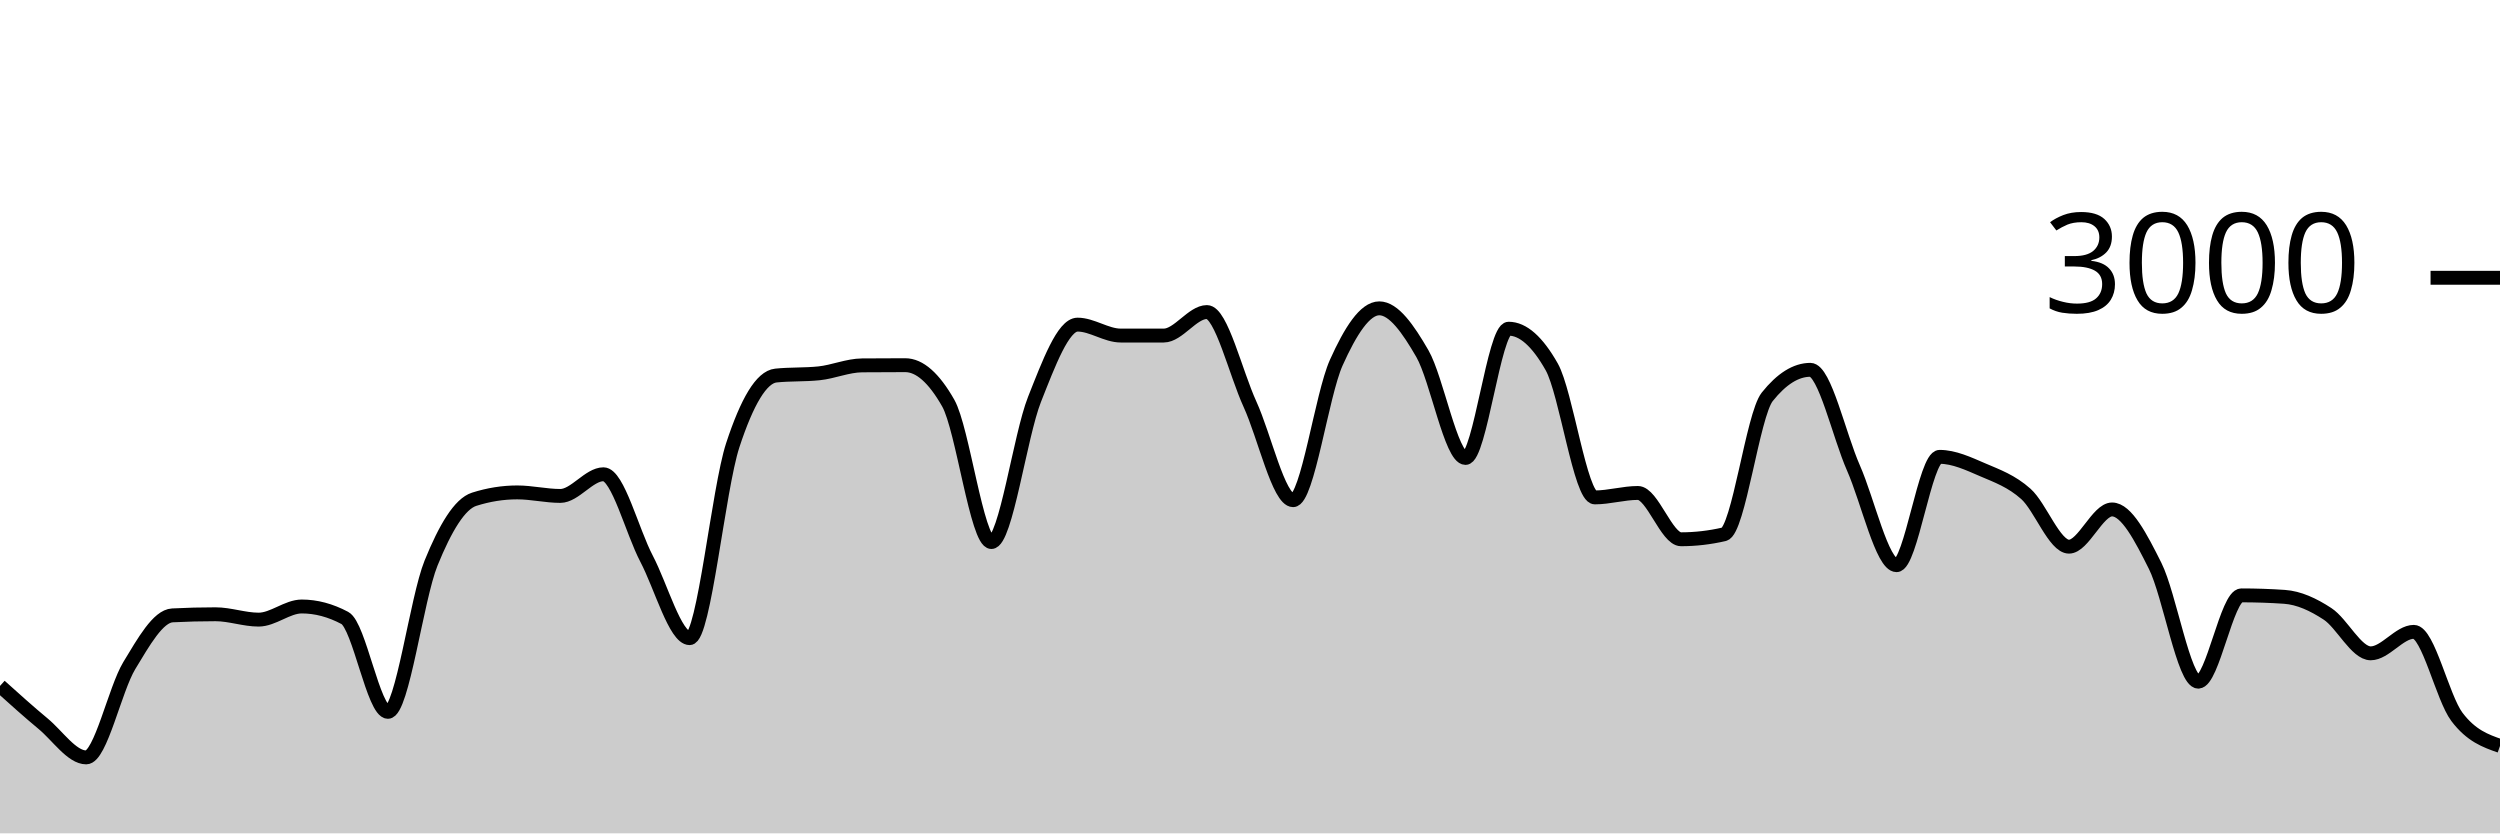
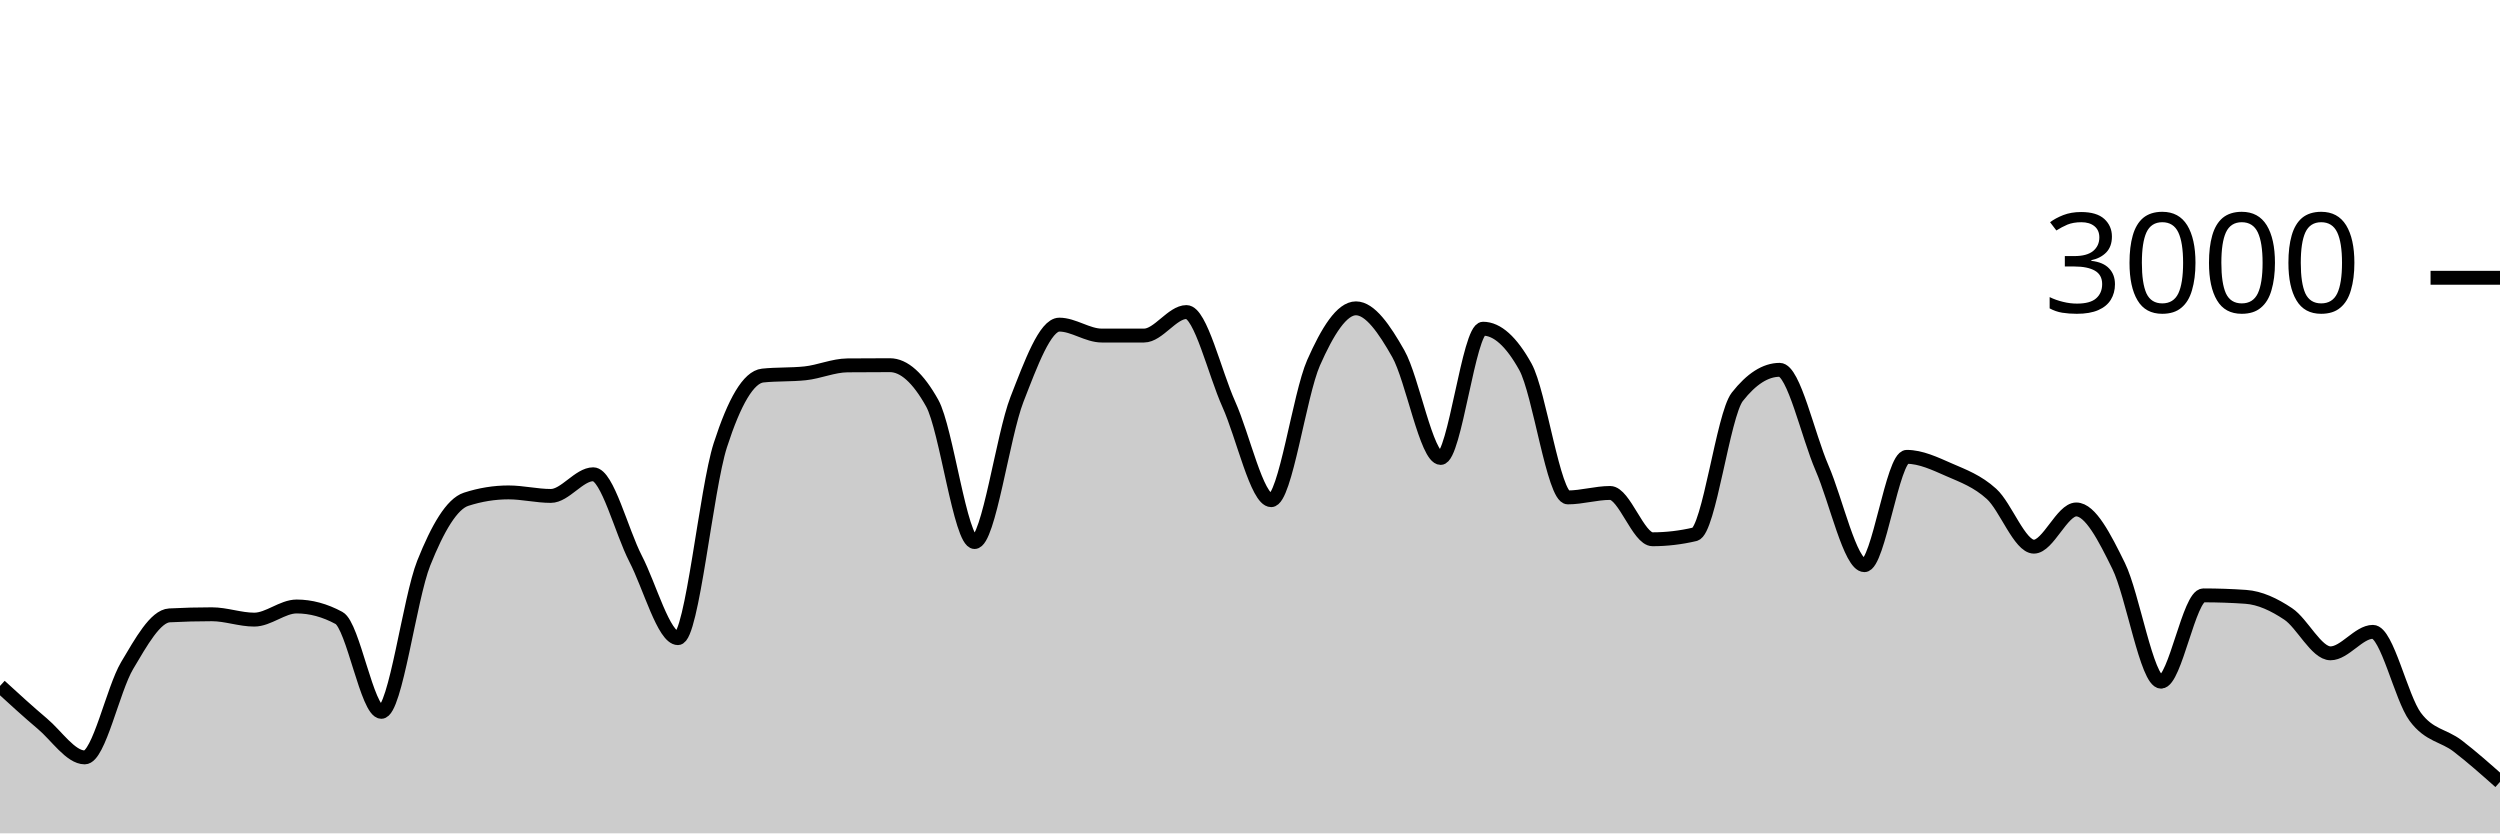
<svg xmlns="http://www.w3.org/2000/svg" viewBox="0 0 180 60">
  <g transform="translate(0,20)">
-     <path class="area" fill="rgba(0, 0, 0, 0.2)" d="M0,29.387C1.034,30.318,2.069,31.249,3.103,32.107C4.138,32.964,5.172,34.533,6.207,34.533C7.241,34.533,8.276,29.624,9.31,27.92C10.345,26.216,11.379,24.36,12.414,24.307C13.448,24.253,14.483,24.227,15.517,24.227C16.552,24.227,17.586,24.613,18.621,24.613C19.655,24.613,20.69,23.667,21.724,23.667C22.759,23.667,23.793,23.942,24.828,24.493C25.862,25.044,26.897,31.253,27.931,31.253C28.966,31.253,30,23.098,31.034,20.547C32.069,17.996,33.103,16.276,34.138,15.947C35.172,15.618,36.207,15.453,37.241,15.453C38.276,15.453,39.31,15.707,40.345,15.707C41.379,15.707,42.414,14.147,43.448,14.147C44.483,14.147,45.517,18.26,46.552,20.227C47.586,22.193,48.621,25.947,49.655,25.947C50.69,25.947,51.724,15.204,52.759,12.053C53.793,8.902,54.828,7.147,55.862,7.04C56.897,6.933,57.931,6.987,58.966,6.88C60,6.773,61.034,6.316,62.069,6.307C63.103,6.298,64.138,6.293,65.172,6.293C66.207,6.293,67.241,7.204,68.276,9.027C69.31,10.849,70.345,19.027,71.379,19.027C72.414,19.027,73.448,11.369,74.483,8.76C75.517,6.151,76.552,3.373,77.586,3.373C78.621,3.373,79.655,4.16,80.69,4.16C81.724,4.16,82.759,4.16,83.793,4.16C84.828,4.16,85.862,2.467,86.897,2.467C87.931,2.467,88.966,6.849,90,9.107C91.034,11.364,92.069,16.013,93.103,16.013C94.138,16.013,95.172,8.422,96.207,6.12C97.241,3.818,98.276,2.2,99.31,2.2C100.345,2.2,101.379,3.671,102.414,5.467C103.448,7.262,104.483,12.973,105.517,12.973C106.552,12.973,107.586,3.667,108.621,3.667C109.655,3.667,110.69,4.582,111.724,6.413C112.759,8.244,113.793,15.813,114.828,15.813C115.862,15.813,116.897,15.493,117.931,15.493C118.966,15.493,120,18.827,121.034,18.827C122.069,18.827,123.103,18.707,124.138,18.467C125.172,18.227,126.207,9.871,127.241,8.573C128.276,7.276,129.31,6.627,130.345,6.627C131.379,6.627,132.414,11.349,133.448,13.693C134.483,16.038,135.517,20.693,136.552,20.693C137.586,20.693,138.621,12.893,139.655,12.893C140.69,12.893,141.724,13.382,142.759,13.827C143.793,14.271,144.828,14.638,145.862,15.56C146.897,16.482,147.931,19.36,148.966,19.36C150,19.36,151.034,16.68,152.069,16.68C153.103,16.68,154.138,18.68,155.172,20.747C156.207,22.813,157.241,29.08,158.276,29.08C159.31,29.08,160.345,22.867,161.379,22.867C162.414,22.867,163.448,22.902,164.483,22.973C165.517,23.044,166.552,23.522,167.586,24.2C168.621,24.878,169.655,27.04,170.69,27.04C171.724,27.04,172.759,25.493,173.793,25.493C174.828,25.493,175.862,30.244,176.897,31.613C177.931,32.982,178.966,33.344,180,33.707L180,40C178.966,40,177.931,40,176.897,40C175.862,40,174.828,40,173.793,40C172.759,40,171.724,40,170.69,40C169.655,40,168.621,40,167.586,40C166.552,40,165.517,40,164.483,40C163.448,40,162.414,40,161.379,40C160.345,40,159.31,40,158.276,40C157.241,40,156.207,40,155.172,40C154.138,40,153.103,40,152.069,40C151.034,40,150,40,148.966,40C147.931,40,146.897,40,145.862,40C144.828,40,143.793,40,142.759,40C141.724,40,140.69,40,139.655,40C138.621,40,137.586,40,136.552,40C135.517,40,134.483,40,133.448,40C132.414,40,131.379,40,130.345,40C129.31,40,128.276,40,127.241,40C126.207,40,125.172,40,124.138,40C123.103,40,122.069,40,121.034,40C120,40,118.966,40,117.931,40C116.897,40,115.862,40,114.828,40C113.793,40,112.759,40,111.724,40C110.69,40,109.655,40,108.621,40C107.586,40,106.552,40,105.517,40C104.483,40,103.448,40,102.414,40C101.379,40,100.345,40,99.31,40C98.276,40,97.241,40,96.207,40C95.172,40,94.138,40,93.103,40C92.069,40,91.034,40,90,40C88.966,40,87.931,40,86.897,40C85.862,40,84.828,40,83.793,40C82.759,40,81.724,40,80.69,40C79.655,40,78.621,40,77.586,40C76.552,40,75.517,40,74.483,40C73.448,40,72.414,40,71.379,40C70.345,40,69.31,40,68.276,40C67.241,40,66.207,40,65.172,40C64.138,40,63.103,40,62.069,40C61.034,40,60,40,58.966,40C57.931,40,56.897,40,55.862,40C54.828,40,53.793,40,52.759,40C51.724,40,50.69,40,49.655,40C48.621,40,47.586,40,46.552,40C45.517,40,44.483,40,43.448,40C42.414,40,41.379,40,40.345,40C39.31,40,38.276,40,37.241,40C36.207,40,35.172,40,34.138,40C33.103,40,32.069,40,31.034,40C30,40,28.966,40,27.931,40C26.897,40,25.862,40,24.828,40C23.793,40,22.759,40,21.724,40C20.69,40,19.655,40,18.621,40C17.586,40,16.552,40,15.517,40C14.483,40,13.448,40,12.414,40C11.379,40,10.345,40,9.31,40C8.276,40,7.241,40,6.207,40C5.172,40,4.138,40,3.103,40C2.069,40,1.034,40,0,40Z" />
-     <path class="line" stroke="black" fill="none" d="M0,29.387C1.034,30.318,2.069,31.249,3.103,32.107C4.138,32.964,5.172,34.533,6.207,34.533C7.241,34.533,8.276,29.624,9.31,27.92C10.345,26.216,11.379,24.36,12.414,24.307C13.448,24.253,14.483,24.227,15.517,24.227C16.552,24.227,17.586,24.613,18.621,24.613C19.655,24.613,20.69,23.667,21.724,23.667C22.759,23.667,23.793,23.942,24.828,24.493C25.862,25.044,26.897,31.253,27.931,31.253C28.966,31.253,30,23.098,31.034,20.547C32.069,17.996,33.103,16.276,34.138,15.947C35.172,15.618,36.207,15.453,37.241,15.453C38.276,15.453,39.31,15.707,40.345,15.707C41.379,15.707,42.414,14.147,43.448,14.147C44.483,14.147,45.517,18.26,46.552,20.227C47.586,22.193,48.621,25.947,49.655,25.947C50.69,25.947,51.724,15.204,52.759,12.053C53.793,8.902,54.828,7.147,55.862,7.04C56.897,6.933,57.931,6.987,58.966,6.88C60,6.773,61.034,6.316,62.069,6.307C63.103,6.298,64.138,6.293,65.172,6.293C66.207,6.293,67.241,7.204,68.276,9.027C69.31,10.849,70.345,19.027,71.379,19.027C72.414,19.027,73.448,11.369,74.483,8.76C75.517,6.151,76.552,3.373,77.586,3.373C78.621,3.373,79.655,4.16,80.69,4.16C81.724,4.16,82.759,4.16,83.793,4.16C84.828,4.16,85.862,2.467,86.897,2.467C87.931,2.467,88.966,6.849,90,9.107C91.034,11.364,92.069,16.013,93.103,16.013C94.138,16.013,95.172,8.422,96.207,6.12C97.241,3.818,98.276,2.2,99.31,2.2C100.345,2.2,101.379,3.671,102.414,5.467C103.448,7.262,104.483,12.973,105.517,12.973C106.552,12.973,107.586,3.667,108.621,3.667C109.655,3.667,110.69,4.582,111.724,6.413C112.759,8.244,113.793,15.813,114.828,15.813C115.862,15.813,116.897,15.493,117.931,15.493C118.966,15.493,120,18.827,121.034,18.827C122.069,18.827,123.103,18.707,124.138,18.467C125.172,18.227,126.207,9.871,127.241,8.573C128.276,7.276,129.31,6.627,130.345,6.627C131.379,6.627,132.414,11.349,133.448,13.693C134.483,16.038,135.517,20.693,136.552,20.693C137.586,20.693,138.621,12.893,139.655,12.893C140.69,12.893,141.724,13.382,142.759,13.827C143.793,14.271,144.828,14.638,145.862,15.56C146.897,16.482,147.931,19.36,148.966,19.36C150,19.36,151.034,16.68,152.069,16.68C153.103,16.68,154.138,18.68,155.172,20.747C156.207,22.813,157.241,29.08,158.276,29.08C159.31,29.08,160.345,22.867,161.379,22.867C162.414,22.867,163.448,22.902,164.483,22.973C165.517,23.044,166.552,23.522,167.586,24.2C168.621,24.878,169.655,27.04,170.69,27.04C171.724,27.04,172.759,25.493,173.793,25.493C174.828,25.493,175.862,30.244,176.897,31.613C177.931,32.982,178.966,33.344,180,33.707" />
+     <path class="area" fill="rgba(0, 0, 0, 0.2)" d="M0,29.387C1.017,30.318,2.034,31.249,3.051,32.107C4.068,32.964,5.085,34.533,6.102,34.533C7.119,34.533,8.136,29.624,9.153,27.92C10.169,26.216,11.186,24.36,12.203,24.307C13.22,24.253,14.237,24.227,15.254,24.227C16.271,24.227,17.288,24.613,18.305,24.613C19.322,24.613,20.339,23.667,21.356,23.667C22.373,23.667,23.39,23.942,24.407,24.493C25.424,25.044,26.441,31.253,27.458,31.253C28.475,31.253,29.492,23.098,30.508,20.547C31.525,17.996,32.542,16.276,33.559,15.947C34.576,15.618,35.593,15.453,36.61,15.453C37.627,15.453,38.644,15.707,39.661,15.707C40.678,15.707,41.695,14.147,42.712,14.147C43.729,14.147,44.746,18.26,45.763,20.227C46.78,22.193,47.797,25.947,48.814,25.947C49.831,25.947,50.847,15.204,51.864,12.053C52.881,8.902,53.898,7.147,54.915,7.04C55.932,6.933,56.949,6.987,57.966,6.88C58.983,6.773,60,6.316,61.017,6.307C62.034,6.298,63.051,6.293,64.068,6.293C65.085,6.293,66.102,7.204,67.119,9.027C68.136,10.849,69.153,19.027,70.169,19.027C71.186,19.027,72.203,11.369,73.22,8.76C74.237,6.151,75.254,3.373,76.271,3.373C77.288,3.373,78.305,4.16,79.322,4.16C80.339,4.16,81.356,4.16,82.373,4.16C83.39,4.16,84.407,2.467,85.424,2.467C86.441,2.467,87.458,6.849,88.475,9.107C89.492,11.364,90.508,16.013,91.525,16.013C92.542,16.013,93.559,8.422,94.576,6.12C95.593,3.818,96.61,2.2,97.627,2.2C98.644,2.2,99.661,3.671,100.678,5.467C101.695,7.262,102.712,12.973,103.729,12.973C104.746,12.973,105.763,3.667,106.78,3.667C107.797,3.667,108.814,4.582,109.831,6.413C110.847,8.244,111.864,15.813,112.881,15.813C113.898,15.813,114.915,15.493,115.932,15.493C116.949,15.493,117.966,18.827,118.983,18.827C120,18.827,121.017,18.707,122.034,18.467C123.051,18.227,124.068,9.871,125.085,8.573C126.102,7.276,127.119,6.627,128.136,6.627C129.153,6.627,130.169,11.349,131.186,13.693C132.203,16.038,133.22,20.693,134.237,20.693C135.254,20.693,136.271,12.893,137.288,12.893C138.305,12.893,139.322,13.382,140.339,13.827C141.356,14.271,142.373,14.638,143.39,15.56C144.407,16.482,145.424,19.36,146.441,19.36C147.458,19.36,148.475,16.68,149.492,16.68C150.508,16.68,151.525,18.68,152.542,20.747C153.559,22.813,154.576,29.08,155.593,29.08C156.61,29.08,157.627,22.867,158.644,22.867C159.661,22.867,160.678,22.902,161.695,22.973C162.712,23.044,163.729,23.522,164.746,24.2C165.763,24.878,166.78,27.04,167.797,27.04C168.814,27.04,169.831,25.493,170.847,25.493C171.864,25.493,172.881,30.244,173.898,31.613C174.915,32.982,175.932,32.927,176.949,33.707C177.966,34.487,178.983,35.39,180,36.293L180,40C178.983,40,177.966,40,176.949,40C175.932,40,174.915,40,173.898,40C172.881,40,171.864,40,170.847,40C169.831,40,168.814,40,167.797,40C166.78,40,165.763,40,164.746,40C163.729,40,162.712,40,161.695,40C160.678,40,159.661,40,158.644,40C157.627,40,156.61,40,155.593,40C154.576,40,153.559,40,152.542,40C151.525,40,150.508,40,149.492,40C148.475,40,147.458,40,146.441,40C145.424,40,144.407,40,143.39,40C142.373,40,141.356,40,140.339,40C139.322,40,138.305,40,137.288,40C136.271,40,135.254,40,134.237,40C133.22,40,132.203,40,131.186,40C130.169,40,129.153,40,128.136,40C127.119,40,126.102,40,125.085,40C124.068,40,123.051,40,122.034,40C121.017,40,120,40,118.983,40C117.966,40,116.949,40,115.932,40C114.915,40,113.898,40,112.881,40C111.864,40,110.847,40,109.831,40C108.814,40,107.797,40,106.78,40C105.763,40,104.746,40,103.729,40C102.712,40,101.695,40,100.678,40C99.661,40,98.644,40,97.627,40C96.61,40,95.593,40,94.576,40C93.559,40,92.542,40,91.525,40C90.508,40,89.492,40,88.475,40C87.458,40,86.441,40,85.424,40C84.407,40,83.39,40,82.373,40C81.356,40,80.339,40,79.322,40C78.305,40,77.288,40,76.271,40C75.254,40,74.237,40,73.22,40C72.203,40,71.186,40,70.169,40C69.153,40,68.136,40,67.119,40C66.102,40,65.085,40,64.068,40C63.051,40,62.034,40,61.017,40C60,40,58.983,40,57.966,40C56.949,40,55.932,40,54.915,40C53.898,40,52.881,40,51.864,40C50.847,40,49.831,40,48.814,40C47.797,40,46.78,40,45.763,40C44.746,40,43.729,40,42.712,40C41.695,40,40.678,40,39.661,40C38.644,40,37.627,40,36.61,40C35.593,40,34.576,40,33.559,40C32.542,40,31.525,40,30.508,40C29.492,40,28.475,40,27.458,40C26.441,40,25.424,40,24.407,40C23.39,40,22.373,40,21.356,40C20.339,40,19.322,40,18.305,40C17.288,40,16.271,40,15.254,40C14.237,40,13.22,40,12.203,40C11.186,40,10.169,40,9.153,40C8.136,40,7.119,40,6.102,40C5.085,40,4.068,40,3.051,40C2.034,40,1.017,40,0,40Z" />
+     <path class="line" stroke="black" fill="none" d="M0,29.387C1.017,30.318,2.034,31.249,3.051,32.107C4.068,32.964,5.085,34.533,6.102,34.533C7.119,34.533,8.136,29.624,9.153,27.92C10.169,26.216,11.186,24.36,12.203,24.307C13.22,24.253,14.237,24.227,15.254,24.227C16.271,24.227,17.288,24.613,18.305,24.613C19.322,24.613,20.339,23.667,21.356,23.667C22.373,23.667,23.39,23.942,24.407,24.493C25.424,25.044,26.441,31.253,27.458,31.253C28.475,31.253,29.492,23.098,30.508,20.547C31.525,17.996,32.542,16.276,33.559,15.947C34.576,15.618,35.593,15.453,36.61,15.453C37.627,15.453,38.644,15.707,39.661,15.707C40.678,15.707,41.695,14.147,42.712,14.147C43.729,14.147,44.746,18.26,45.763,20.227C46.78,22.193,47.797,25.947,48.814,25.947C49.831,25.947,50.847,15.204,51.864,12.053C52.881,8.902,53.898,7.147,54.915,7.04C55.932,6.933,56.949,6.987,57.966,6.88C58.983,6.773,60,6.316,61.017,6.307C62.034,6.298,63.051,6.293,64.068,6.293C65.085,6.293,66.102,7.204,67.119,9.027C68.136,10.849,69.153,19.027,70.169,19.027C71.186,19.027,72.203,11.369,73.22,8.76C74.237,6.151,75.254,3.373,76.271,3.373C77.288,3.373,78.305,4.16,79.322,4.16C80.339,4.16,81.356,4.16,82.373,4.16C83.39,4.16,84.407,2.467,85.424,2.467C86.441,2.467,87.458,6.849,88.475,9.107C89.492,11.364,90.508,16.013,91.525,16.013C92.542,16.013,93.559,8.422,94.576,6.12C95.593,3.818,96.61,2.2,97.627,2.2C98.644,2.2,99.661,3.671,100.678,5.467C101.695,7.262,102.712,12.973,103.729,12.973C104.746,12.973,105.763,3.667,106.78,3.667C107.797,3.667,108.814,4.582,109.831,6.413C110.847,8.244,111.864,15.813,112.881,15.813C113.898,15.813,114.915,15.493,115.932,15.493C116.949,15.493,117.966,18.827,118.983,18.827C120,18.827,121.017,18.707,122.034,18.467C123.051,18.227,124.068,9.871,125.085,8.573C126.102,7.276,127.119,6.627,128.136,6.627C129.153,6.627,130.169,11.349,131.186,13.693C132.203,16.038,133.22,20.693,134.237,20.693C135.254,20.693,136.271,12.893,137.288,12.893C138.305,12.893,139.322,13.382,140.339,13.827C141.356,14.271,142.373,14.638,143.39,15.56C144.407,16.482,145.424,19.36,146.441,19.36C147.458,19.36,148.475,16.68,149.492,16.68C150.508,16.68,151.525,18.68,152.542,20.747C153.559,22.813,154.576,29.08,155.593,29.08C156.61,29.08,157.627,22.867,158.644,22.867C159.661,22.867,160.678,22.902,161.695,22.973C162.712,23.044,163.729,23.522,164.746,24.2C165.763,24.878,166.78,27.04,167.797,27.04C168.814,27.04,169.831,25.493,170.847,25.493C171.864,25.493,172.881,30.244,173.898,31.613C174.915,32.982,175.932,32.927,176.949,33.707C177.966,34.487,178.983,35.39,180,36.293" />
    <path class="axis-ceiling" stroke-width="1" stroke="black" fill="none" d="M175,0L180,0" />
    <text class="axis-ceiling-label" font-family="sans-serif" text-anchor="end" font-size="10px" x="170" y="2.5">3000</text>
  </g>
</svg>
